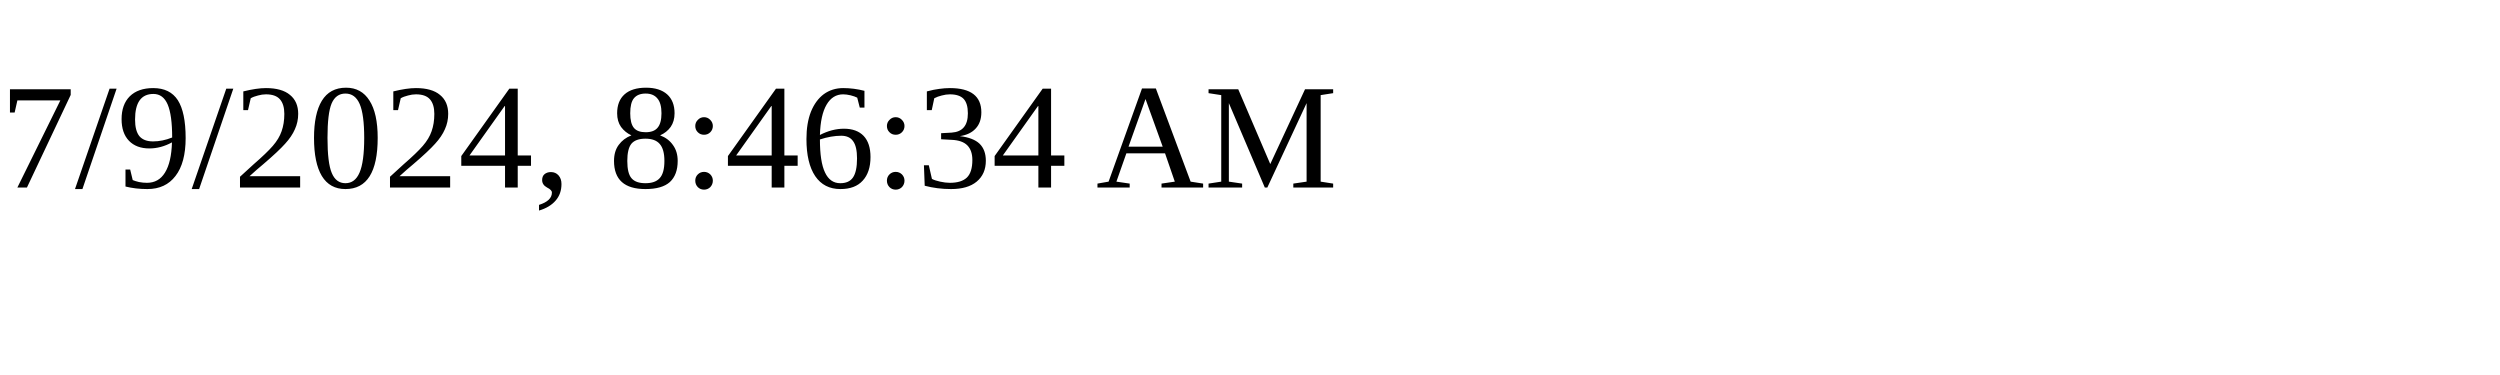
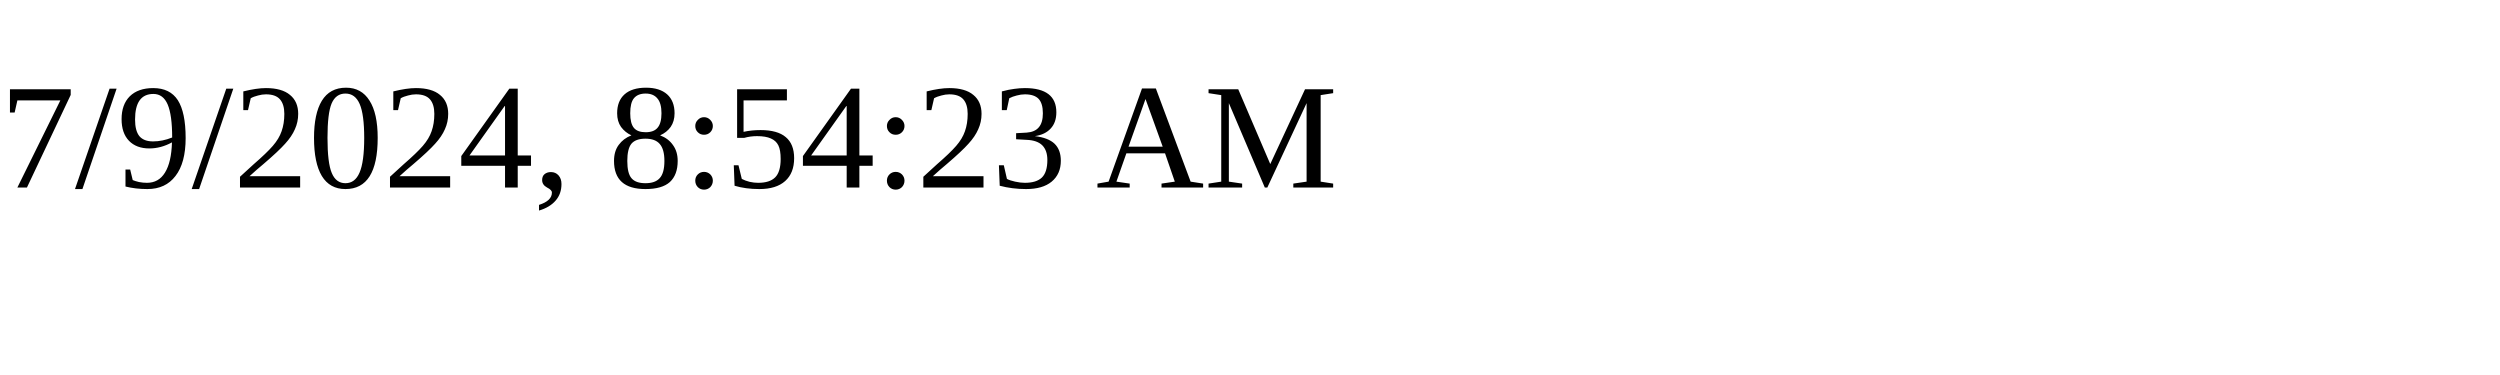
<svg xmlns="http://www.w3.org/2000/svg" height="30" width="200">
-   <text x="0" y="15">7/9/2024, 8:46:34 AM</text>
+   <text x="0" y="15">7/9/2024, 8:54:23 AM</text>
</svg>
